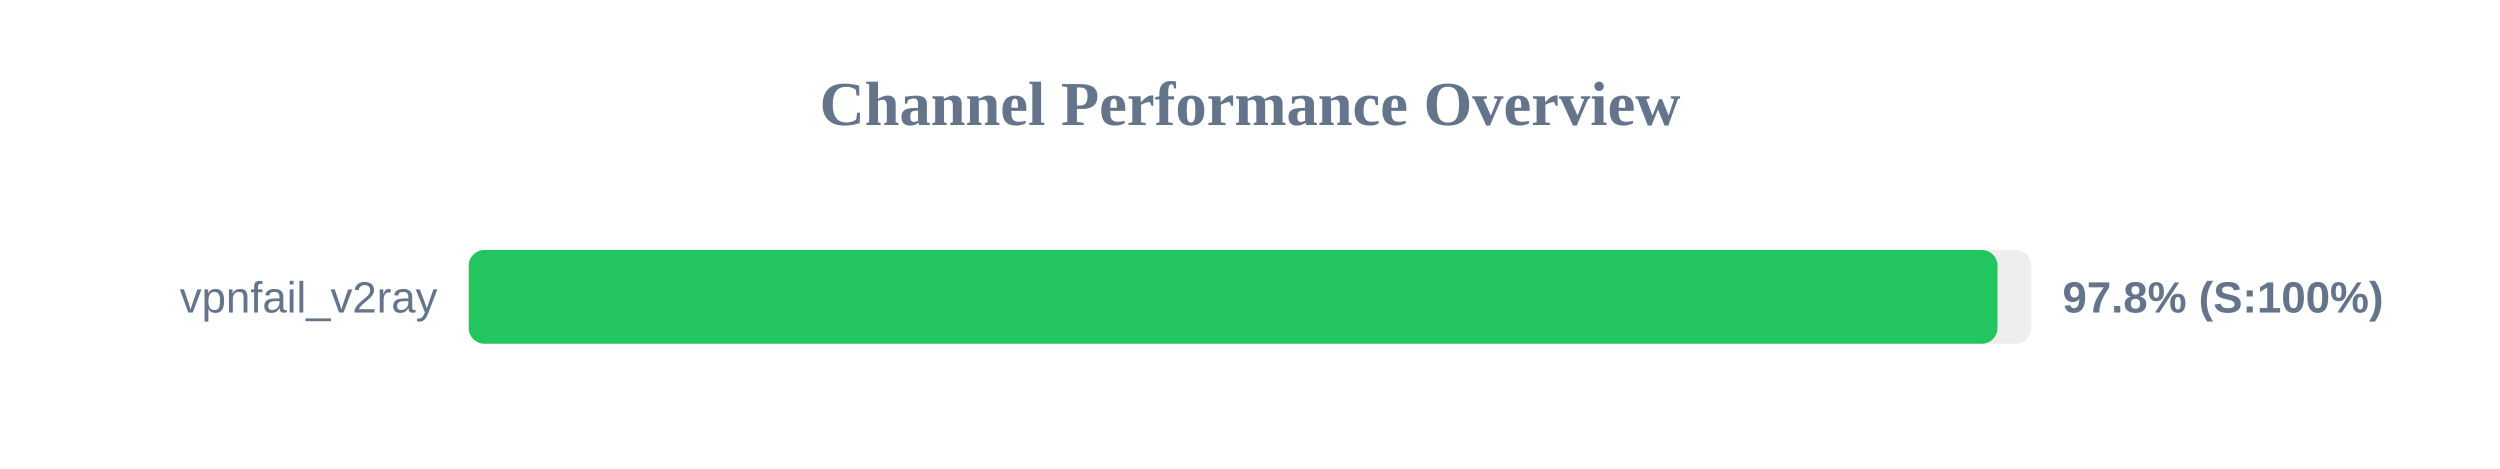
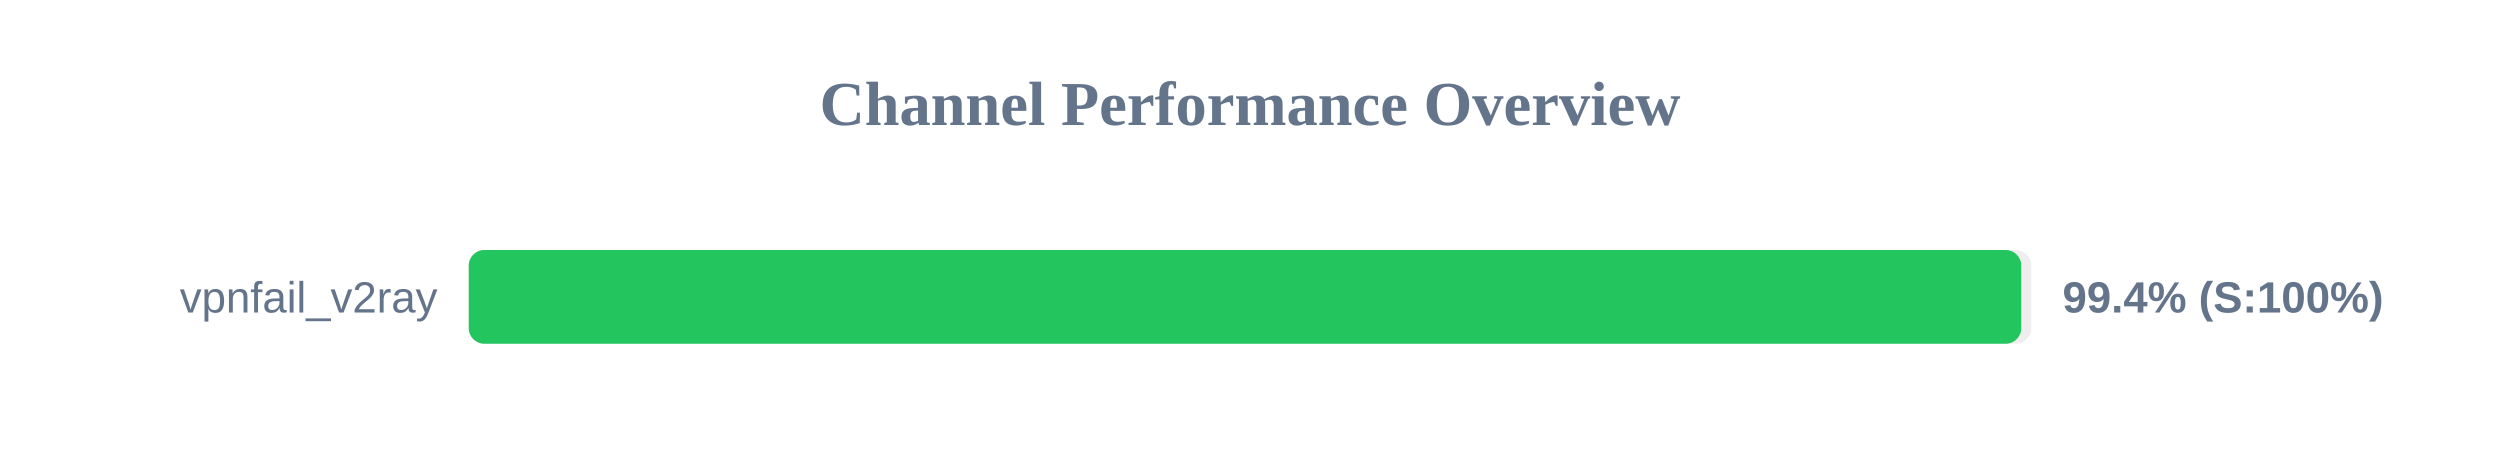
<svg xmlns="http://www.w3.org/2000/svg" width="800" height="150" version="1.1">
  <style>
        .row { font: 14px Arial; fill: #64748b; }
        .score { font: bold 14px Arial; fill: #64748b; }
    </style>
  <text x="400" y="40" text-anchor="middle" font-size="20px" font-weight="bold" fill="#64748b">Channel Performance Overview</text>
  <rect x="150" y="80" width="500" height="30" fill="#eee" rx="5" />
-   <rect x="150" y="80" width="489.2" height="30" fill="#22c55e" rx="5" />
+   <rect x="150" y="80" width="496.8" height="30" fill="#22c55e" rx="5" />
  <text x="140" y="100" text-anchor="end" class="row">vpnfail_v2ray</text>
-   <text x="660" y="100" text-anchor="start" class="score">97.8% (S:100%)</text>
+   <text x="660" y="100" text-anchor="start" class="score">99.4% (S:100%)</text>
</svg>
